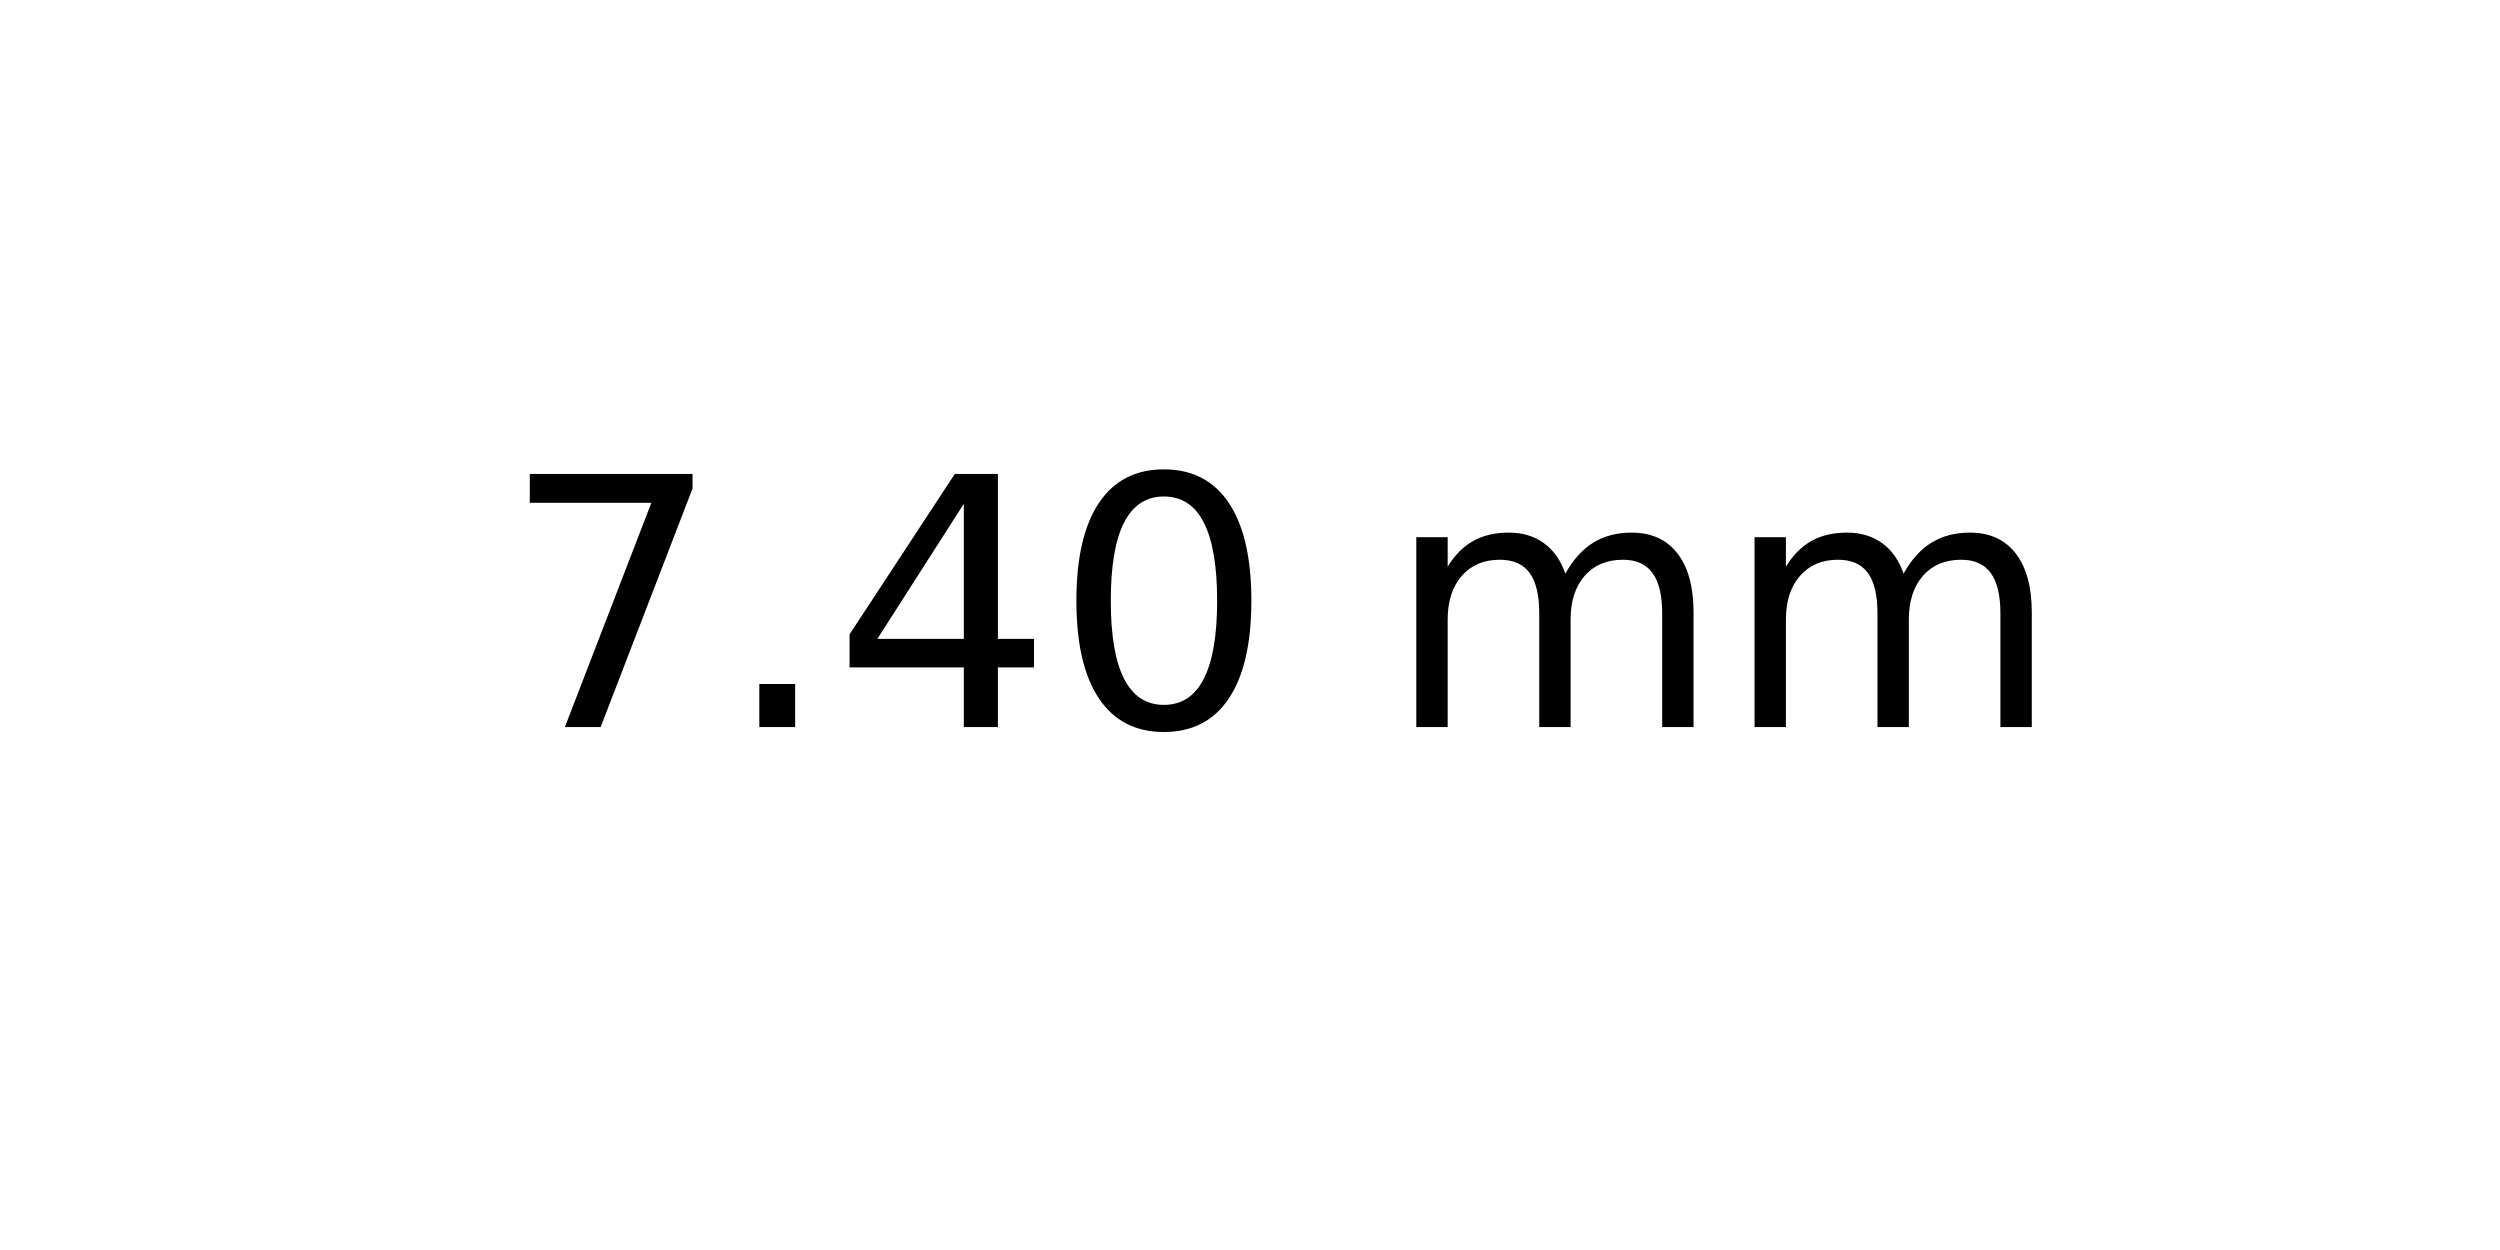
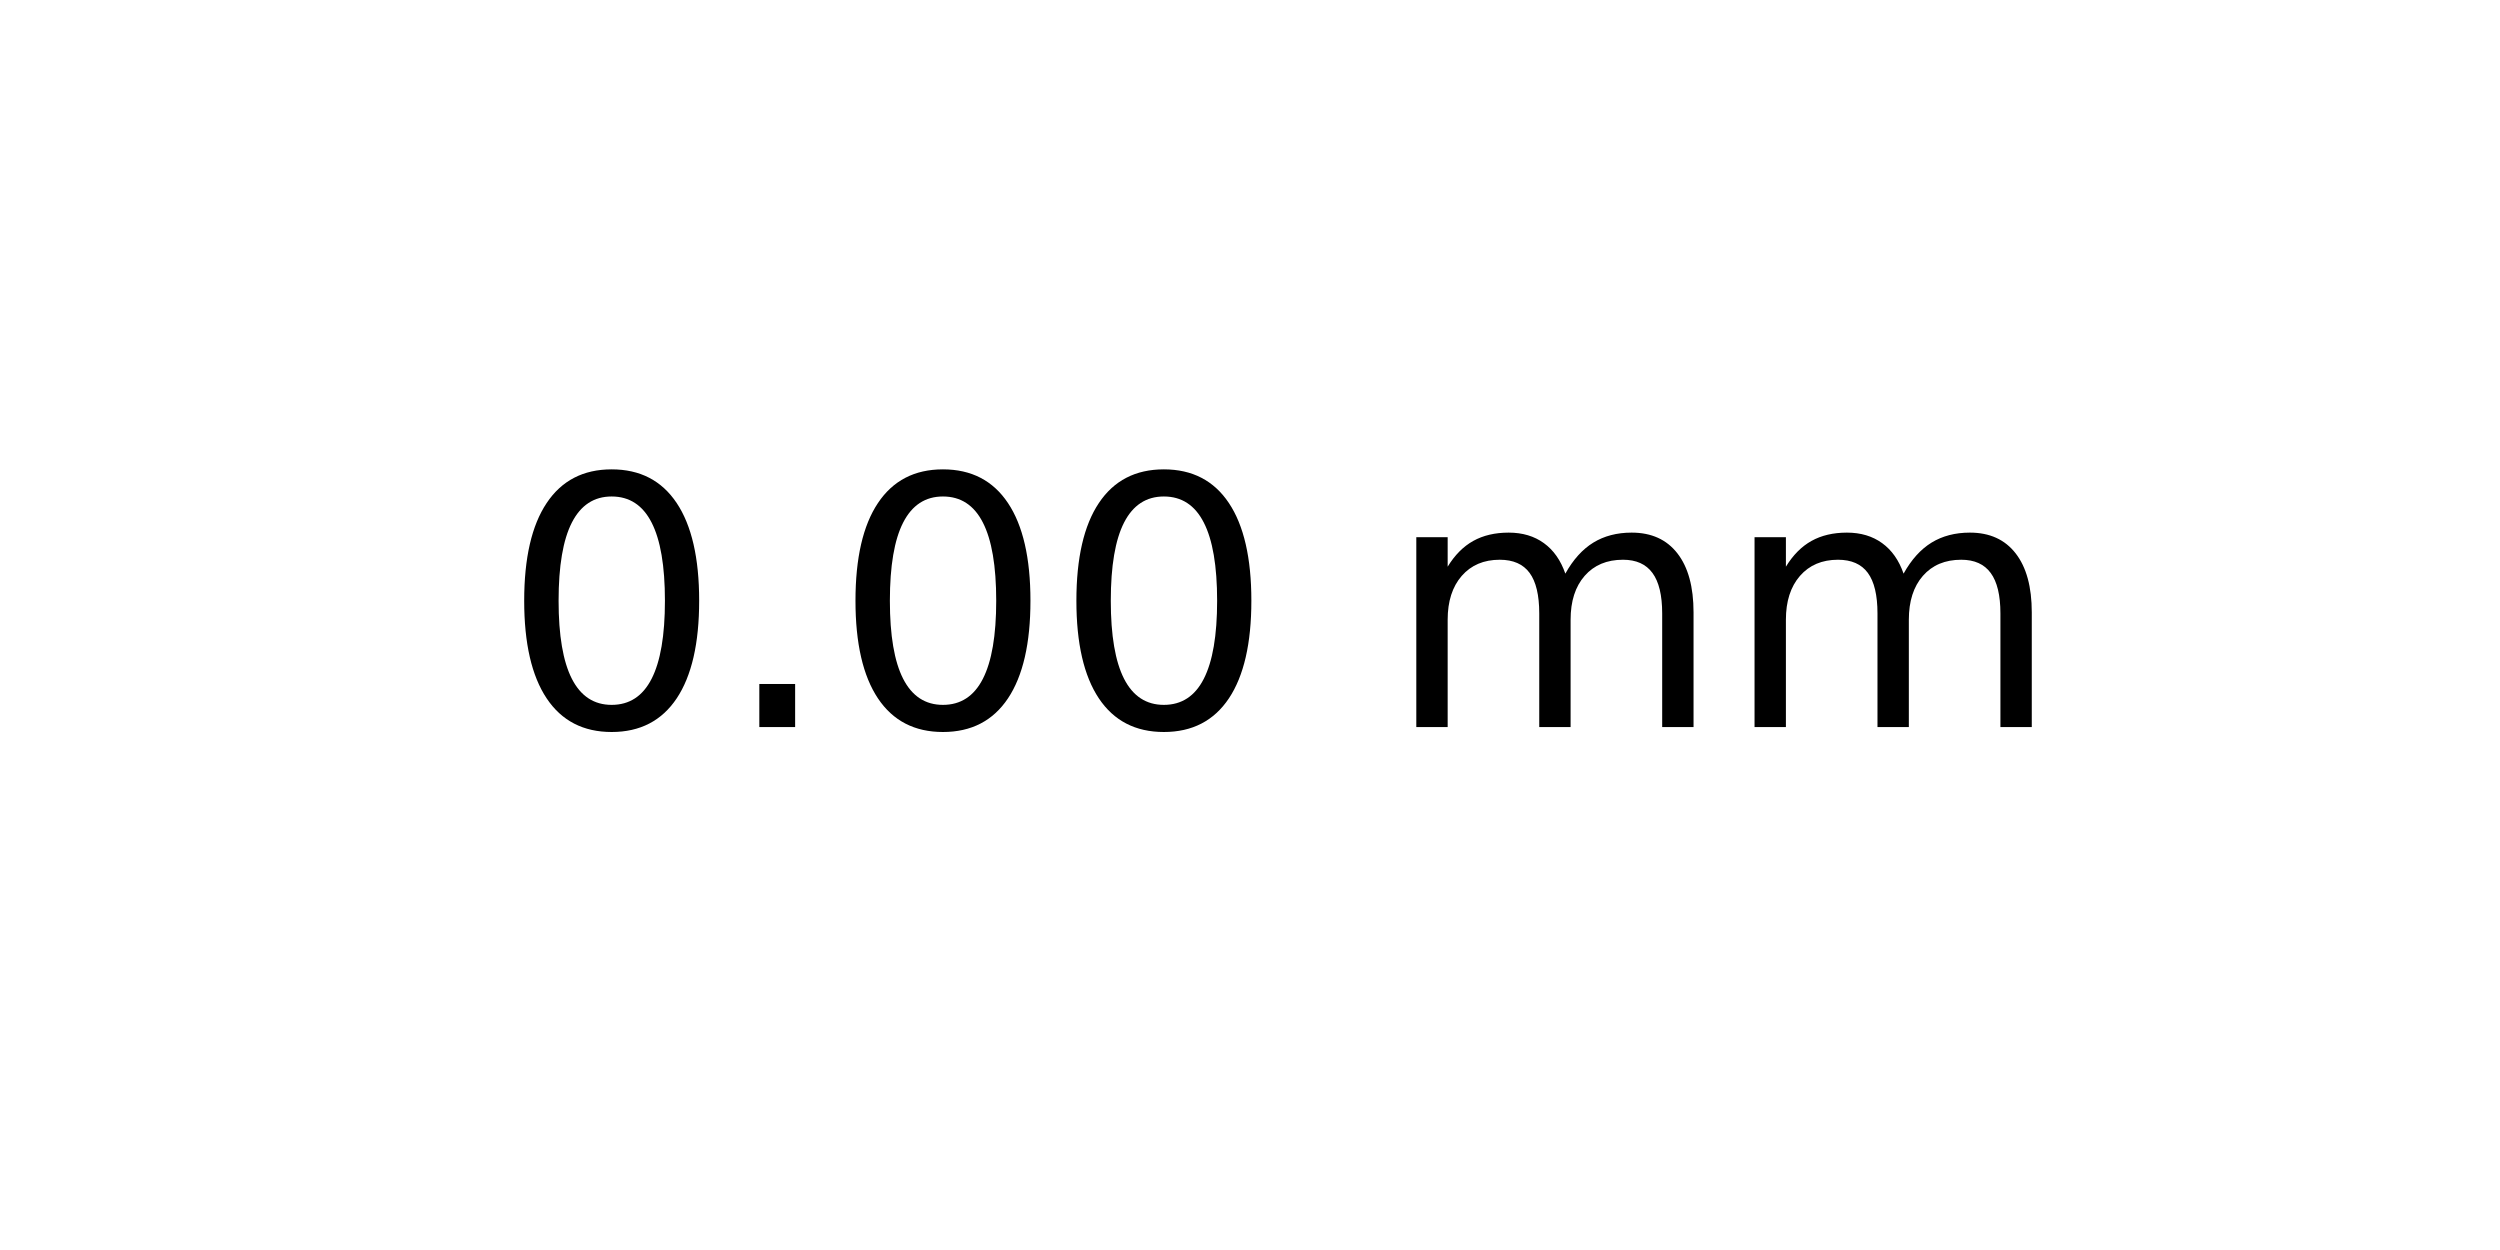
<svg xmlns="http://www.w3.org/2000/svg" xmlns:xlink="http://www.w3.org/1999/xlink" width="72pt" height="36pt" viewBox="0 0 72 36" version="1.1">
  <defs>
    <style type="text/css">*{stroke-linejoin: round; stroke-linecap: butt}</style>
  </defs>
  <g id="figure_1">
    <g id="axes_1">
      <g id="text_1">
        <g transform="translate(14.4375 20.93937) scale(0.1 -0.1)">
          <defs>
-             <path id="DejaVuSans-37" d="M 525 4666  L 3525 4666  L 3525 4397  L 1831 0  L 1172 0  L 2766 4134  L 525 4134  L 525 4666  z " transform="scale(0.015625)" />
+             <path id="DejaVuSans-30" d="M 2034 4250  Q 1547 4250 1301 3770  Q 1056 3291 1056 2328  Q 1056 1369 1301 889  Q 1547 409 2034 409  Q 2525 409 2770 889  Q 3016 1369 3016 2328  Q 3016 3291 2770 3770  Q 2525 4250 2034 4250  z M 2034 4750  Q 2819 4750 3233 4129  Q 3647 3509 3647 2328  Q 3647 1150 3233 529  Q 2819 -91 2034 -91  Q 1250 -91 836 529  Q 422 1150 422 2328  Q 422 3509 836 4129  Q 1250 4750 2034 4750  z " transform="scale(0.015625)" />
            <path id="DejaVuSans-2e" d="M 684 794  L 1344 794  L 1344 0  L 684 0  L 684 794  z " transform="scale(0.015625)" />
-             <path id="DejaVuSans-34" d="M 2419 4116  L 825 1625  L 2419 1625  L 2419 4116  z M 2253 4666  L 3047 4666  L 3047 1625  L 3713 1625  L 3713 1100  L 3047 1100  L 3047 0  L 2419 0  L 2419 1100  L 313 1100  L 313 1709  L 2253 4666  z " transform="scale(0.015625)" />
-             <path id="DejaVuSans-30" d="M 2034 4250  Q 1547 4250 1301 3770  Q 1056 3291 1056 2328  Q 1056 1369 1301 889  Q 1547 409 2034 409  Q 2525 409 2770 889  Q 3016 1369 3016 2328  Q 3016 3291 2770 3770  Q 2525 4250 2034 4250  z M 2034 4750  Q 2819 4750 3233 4129  Q 3647 3509 3647 2328  Q 3647 1150 3233 529  Q 2819 -91 2034 -91  Q 1250 -91 836 529  Q 422 1150 422 2328  Q 422 3509 836 4129  Q 1250 4750 2034 4750  z " transform="scale(0.015625)" />
            <path id="DejaVuSans-20" transform="scale(0.015625)" />
            <path id="DejaVuSans-6d" d="M 3328 2828  Q 3544 3216 3844 3400  Q 4144 3584 4550 3584  Q 5097 3584 5394 3201  Q 5691 2819 5691 2113  L 5691 0  L 5113 0  L 5113 2094  Q 5113 2597 4934 2840  Q 4756 3084 4391 3084  Q 3944 3084 3684 2787  Q 3425 2491 3425 1978  L 3425 0  L 2847 0  L 2847 2094  Q 2847 2600 2669 2842  Q 2491 3084 2119 3084  Q 1678 3084 1418 2786  Q 1159 2488 1159 1978  L 1159 0  L 581 0  L 581 3500  L 1159 3500  L 1159 2956  Q 1356 3278 1631 3431  Q 1906 3584 2284 3584  Q 2666 3584 2933 3390  Q 3200 3197 3328 2828  z " transform="scale(0.015625)" />
          </defs>
-           <use xlink:href="#DejaVuSans-37" />
+           <use xlink:href="#DejaVuSans-30" />
          <use xlink:href="#DejaVuSans-2e" x="63.623" />
-           <use xlink:href="#DejaVuSans-34" x="95.41" />
+           <use xlink:href="#DejaVuSans-30" x="95.41" />
          <use xlink:href="#DejaVuSans-30" x="159.033" />
          <use xlink:href="#DejaVuSans-20" x="222.656" />
          <use xlink:href="#DejaVuSans-6d" x="254.443" />
          <use xlink:href="#DejaVuSans-6d" x="351.855" />
        </g>
      </g>
    </g>
  </g>
</svg>
